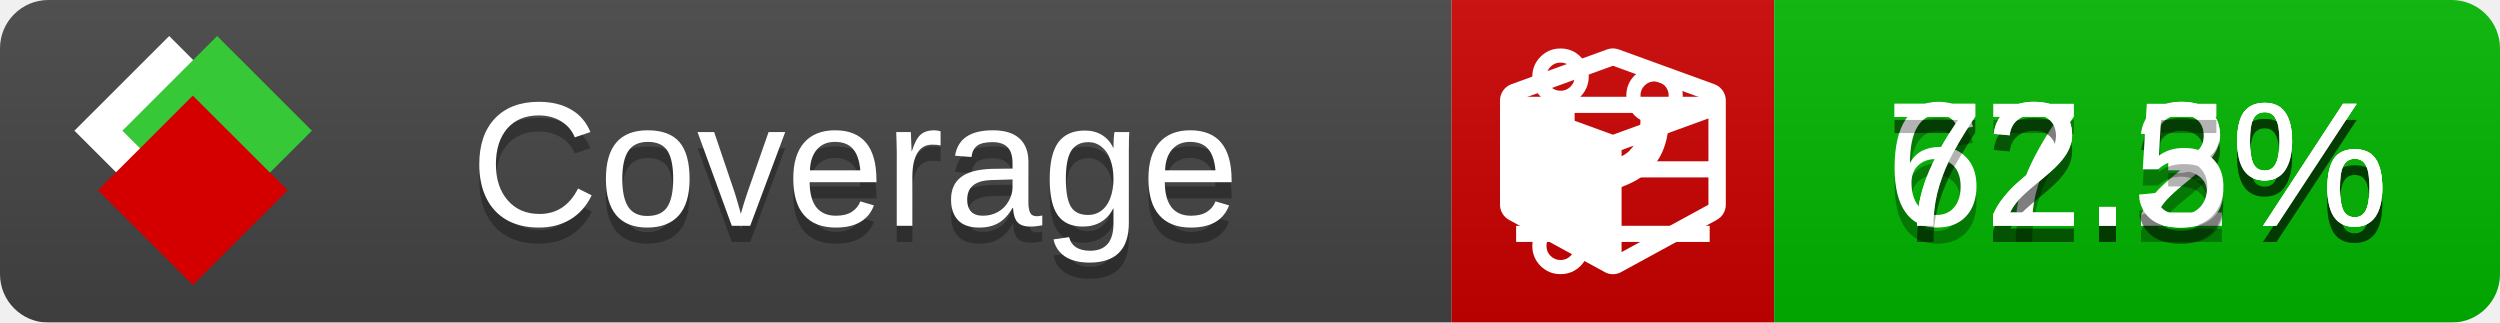
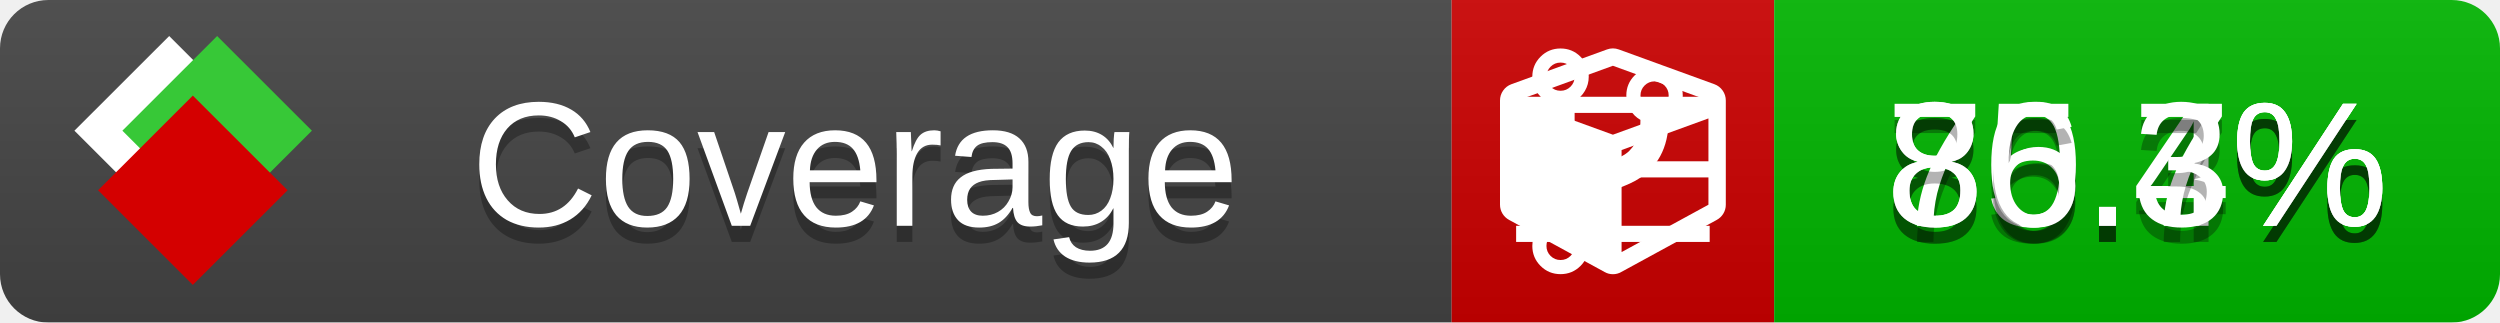
<svg xmlns="http://www.w3.org/2000/svg" xmlns:xlink="http://www.w3.org/1999/xlink" width="155" height="20">
  <style type="text/css">
          
            @keyframes fade1 {
                0% { visibility: visible; opacity: 1; }
               27% { visibility: visible; opacity: 1; }
               33% { visibility: hidden; opacity: 0; }
               60% { visibility: hidden; opacity: 0; }
               66% { visibility: hidden; opacity: 0; }
               93% { visibility: hidden; opacity: 0; }
              100% { visibility: visible; opacity: 1; }
            }
            @keyframes fade2 {
                0% { visibility: hidden; opacity: 0; }
               27% { visibility: hidden; opacity: 0; }
               33% { visibility: visible; opacity: 1; }
               60% { visibility: visible; opacity: 1; }
               66% { visibility: hidden; opacity: 0; }
               93% { visibility: hidden; opacity: 0; }
              100% { visibility: hidden; opacity: 0; }
            }
            @keyframes fade3 {
                0% { visibility: hidden; opacity: 0; }
               27% { visibility: hidden; opacity: 0; }
               33% { visibility: hidden; opacity: 0; }
               60% { visibility: hidden; opacity: 0; }
               66% { visibility: visible; opacity: 1; }
               93% { visibility: visible; opacity: 1; }
              100% { visibility: hidden; opacity: 0; }
            }
            .linecoverage {
                animation-duration: 15s;
                animation-name: fade1;
                animation-iteration-count: infinite;
            }
            .branchcoverage {
                animation-duration: 15s;
                animation-name: fade2;
                animation-iteration-count: infinite;
            }
            .methodcoverage {
                animation-duration: 15s;
                animation-name: fade3;
                animation-iteration-count: infinite;
            }
          
    </style>
  <defs>
    <linearGradient id="gradient" x2="0" y2="100%">
      <stop offset="0" stop-color="#bbb" stop-opacity=".1" />
      <stop offset="1" stop-opacity=".1" />
    </linearGradient>
    <linearGradient id="c">
      <stop offset="0" stop-color="#d40000" />
      <stop offset="1" stop-color="#ff2a2a" />
    </linearGradient>
    <linearGradient id="a">
      <stop offset="0" stop-color="#e0e0de" />
      <stop offset="1" stop-color="#fff" />
    </linearGradient>
    <linearGradient id="b">
      <stop offset="0" stop-color="#37c837" />
      <stop offset="1" stop-color="#217821" />
    </linearGradient>
    <linearGradient xlink:href="#a" id="e" x1="106.44" x2="69.96" y1="-11.96" y2="-46.84" gradientTransform="matrix(-.8426 -.00045 -.00045 -.8426 -94.27 -75.82)" gradientUnits="userSpaceOnUse" />
    <linearGradient xlink:href="#b" id="f" x1="56.19" x2="77.97" y1="-23.45" y2="10.62" gradientTransform="matrix(.8426 .00045 .00045 .8426 94.27 75.82)" gradientUnits="userSpaceOnUse" />
    <linearGradient xlink:href="#c" id="g" x1="79.98" x2="132.9" y1="10.79" y2="10.79" gradientTransform="matrix(.8426 .00045 .00045 .8426 94.27 75.82)" gradientUnits="userSpaceOnUse" />
    <mask id="mask">
      <rect width="155" height="20" rx="3" fill="#fff" />
    </mask>
    <g id="icon" transform="matrix(.04486 0 0 .04481 -.48 -.63)">
      <rect width="52.92" height="52.92" x="-109.72" y="-27.13" fill="url(#e)" transform="rotate(-135)" />
      <rect width="52.92" height="52.92" x="70.19" y="-39.18" fill="url(#f)" transform="rotate(45)" />
      <rect width="52.92" height="52.92" x="80.05" y="-15.74" fill="url(#g)" transform="rotate(45)" />
    </g>
  </defs>
  <g mask="url(#mask)">
    <rect x="0" y="0" width="90" height="20" fill="#444" />
    <rect x="90" y="0" width="20" height="20" fill="#c00" />
    <rect x="110" y="0" width="45" height="20" fill="#00B600" />
    <rect x="0" y="0" width="155" height="20" fill="url(#gradient)" />
  </g>
  <g>
    <path class="linecoverage" stroke="#fff" d="M94 6.5 h12 M94 10.5 h12 M94 14.5 h12" />
    <path class="branchcoverage" fill="#fff" d="m 97.628,15.247 q 0,-0.364 -0.255,-0.619 -0.255,-0.255 -0.619,-0.255 -0.364,0 -0.619,0.255 -0.255,0.255 -0.255,0.619 0,0.364 0.255,0.619 0.255,0.255 0.619,0.255 0.364,0 0.619,-0.255 0.255,-0.255 0.255,-0.619 z m 0,-10.493 q 0,-0.364 -0.255,-0.619 -0.255,-0.255 -0.619,-0.255 -0.364,0 -0.619,0.255 -0.255,0.255 -0.255,0.619 0,0.364 0.255,0.619 0.255,0.255 0.619,0.255 0.364,0 0.619,-0.255 0.255,-0.255 0.255,-0.619 z m 5.83,1.166 q 0,-0.364 -0.255,-0.619 -0.255,-0.255 -0.619,-0.255 -0.364,0 -0.619,0.255 -0.255,0.255 -0.255,0.619 0,0.364 0.255,0.619 0.255,0.255 0.619,0.255 0.364,0 0.619,-0.255 0.255,-0.255 0.255,-0.619 z m 0.874,0 q 0,0.474 -0.237,0.879 -0.237,0.405 -0.638,0.633 -0.018,2.614 -2.059,3.771 -0.619,0.346 -1.849,0.738 -1.166,0.364 -1.544,0.647 -0.378,0.282 -0.378,0.911 l 0,0.237 q 0.401,0.228 0.638,0.633 0.237,0.405 0.237,0.879 0,0.729 -0.51,1.239 -0.51,0.51 -1.239,0.51 -0.729,0 -1.239,-0.51 -0.51,-0.51 -0.51,-1.239 0,-0.474 0.237,-0.879 0.237,-0.405 0.638,-0.633 l 0,-7.469 q -0.401,-0.228 -0.638,-0.633 -0.237,-0.405 -0.237,-0.879 0,-0.729 0.51,-1.239 0.51,-0.51 1.239,-0.51 0.729,0 1.239,0.51 0.51,0.51 0.51,1.239 0,0.474 -0.237,0.879 -0.237,0.405 -0.638,0.633 l 0,4.527 q 0.492,-0.237 1.403,-0.519 0.501,-0.155 0.797,-0.269 0.296,-0.114 0.642,-0.282 0.346,-0.169 0.537,-0.36 0.191,-0.191 0.369,-0.465 0.178,-0.273 0.255,-0.633 0.077,-0.36 0.077,-0.833 -0.401,-0.228 -0.638,-0.633 -0.237,-0.405 -0.237,-0.879 0,-0.729 0.51,-1.239 0.51,-0.51 1.239,-0.51 0.729,0 1.239,0.51 0.51,0.51 0.51,1.239 z" />
    <path class="methodcoverage" fill="#fff" d="m 100.538,15.629 5.385,-2.936 v -5.351 l -5.385,1.96 z M 100,8.351 105.873,6.214 100,4.077 94.127,6.214 Z m 7,-2.12 v 6.462 q 0,0.294 -0.151,0.547 -0.151,0.252 -0.412,0.395 l -5.923,3.231 q -0.236,0.135 -0.513,0.135 -0.278,0 -0.513,-0.135 l -5.923,-3.231 Q 93.303,13.492 93.151,13.239 93,12.987 93,12.692 v -6.462 q 0,-0.337 0.194,-0.614 0.194,-0.278 0.513,-0.395 l 5.923,-2.154 q 0.185,-0.067 0.37,-0.067 0.185,0 0.37,0.067 l 5.923,2.154 q 0.32,0.118 0.513,0.395 Q 107,5.894 107,6.231 Z" />
  </g>
  <g fill="#fff" text-anchor="middle" font-family="Verdana,Arial,Geneva,sans-serif" font-size="11">
    <a xlink:href="https://github.com/danielpalme/ReportGenerator" target="_top">
      <use xlink:href="#icon" transform="translate(3,1) scale(3.5)" />
    </a>
    <text x="53" y="15" fill="#010101" fill-opacity=".3">Coverage</text>
    <text x="53" y="14" fill="#fff">Coverage</text>
-     <text class="linecoverage" x="132.5" y="15" fill="#010101" fill-opacity=".3">77.2%</text>
-     <text class="linecoverage" x="132.5" y="14">77.2%</text>
-     <text class="branchcoverage" x="132.5" y="15" fill="#010101" fill-opacity=".3">62.3%</text>
-     <text class="branchcoverage" x="132.5" y="14">62.3%</text>
-     <text class="methodcoverage" x="132.5" y="15" fill="#010101" fill-opacity=".3">72.5%</text>
-     <text class="methodcoverage" x="132.5" y="14">72.5%</text>
+     <text class="linecoverage" x="132.5" y="15" fill="#010101" fill-opacity=".3">85.4%</text>
+     <text class="linecoverage" x="132.5" y="14">85.4%</text>
+     <text class="branchcoverage" x="132.5" y="15" fill="#010101" fill-opacity=".3">70.7%</text>
+     <text class="branchcoverage" x="132.5" y="14">70.7%</text>
+     <text class="methodcoverage" x="132.5" y="15" fill="#010101" fill-opacity=".3">86.3%</text>
+     <text class="methodcoverage" x="132.5" y="14">86.3%</text>
  </g>
  <g>
    <rect class="linecoverage" x="90" y="0" width="65" height="20" fill-opacity="0" />
    <rect class="branchcoverage" x="90" y="0" width="65" height="20" fill-opacity="0" />
    <rect class="methodcoverage" x="90" y="0" width="65" height="20" fill-opacity="0" />
  </g>
</svg>
